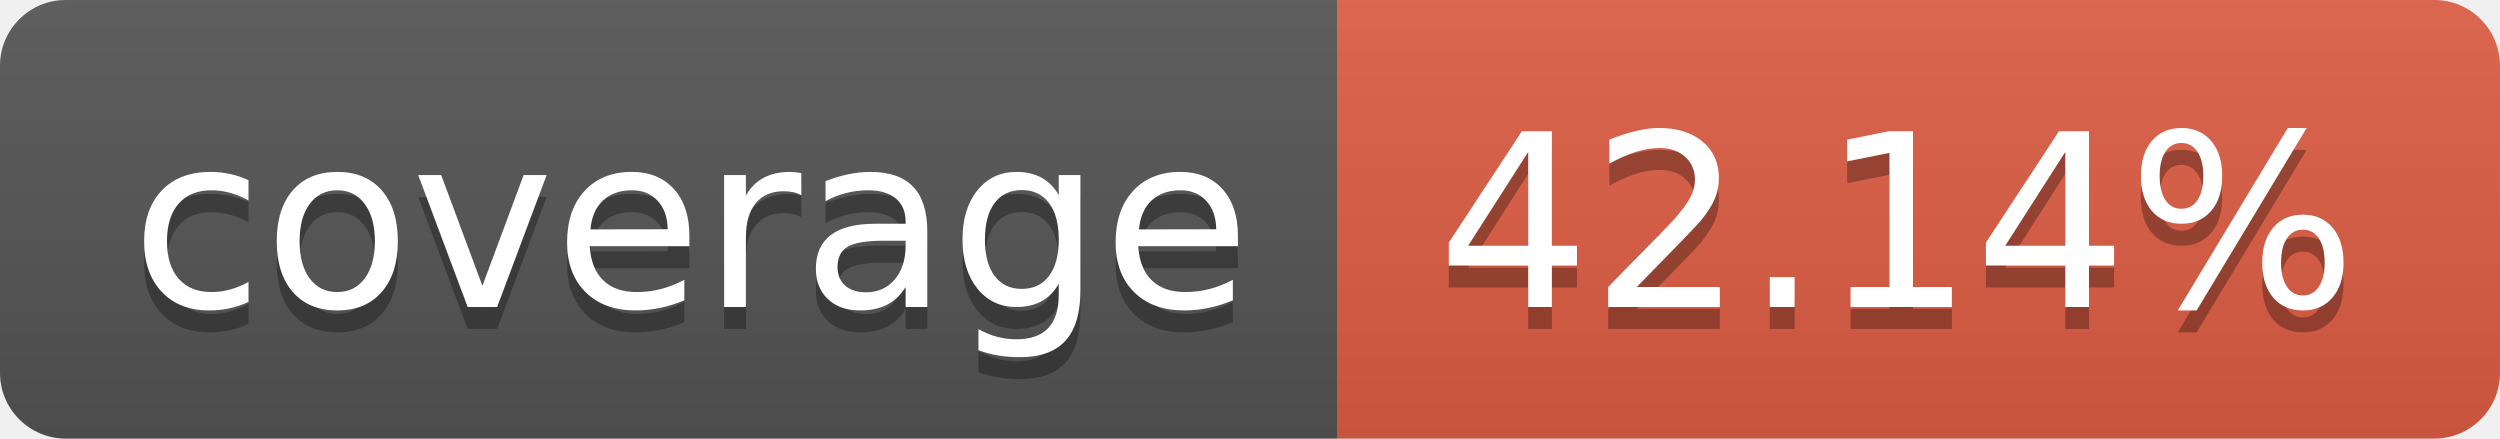
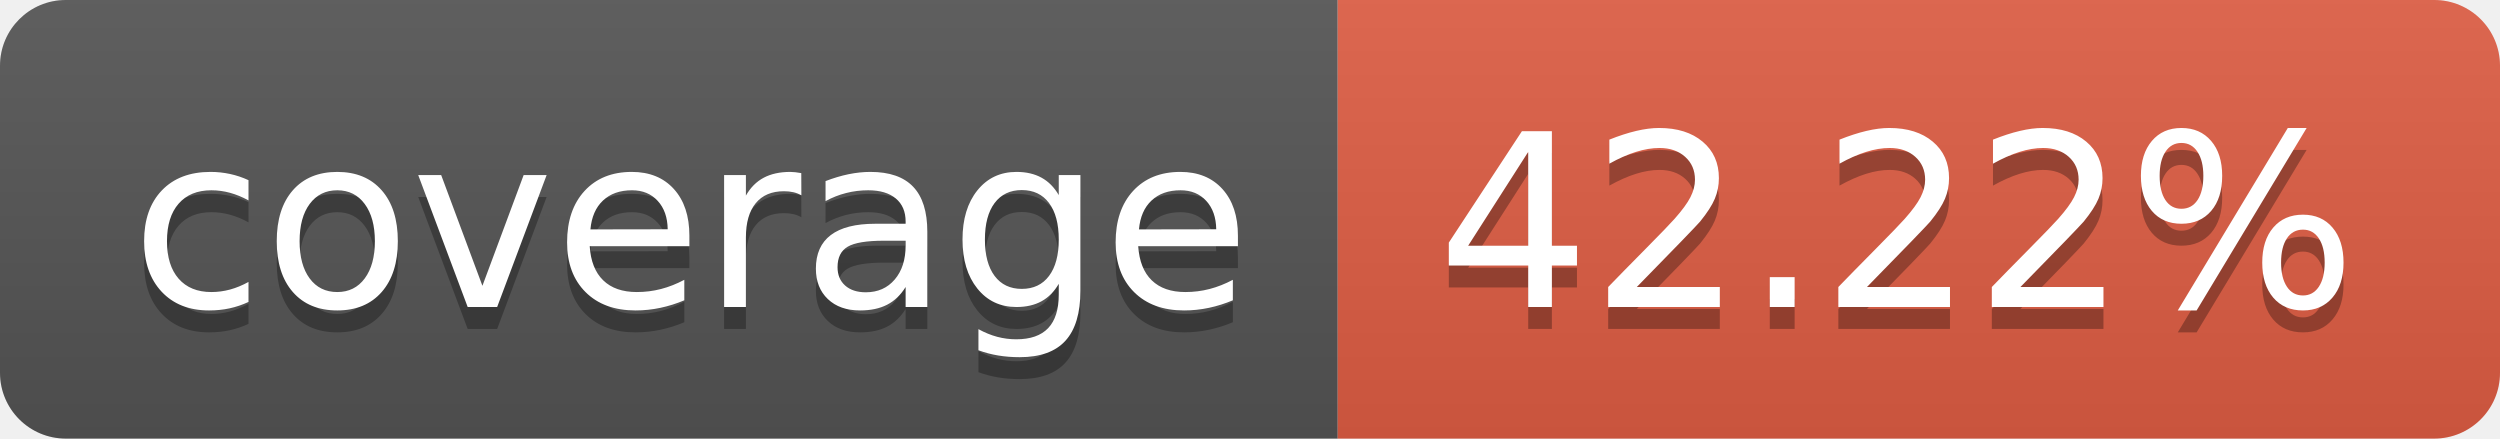
- <svg xmlns="http://www.w3.org/2000/svg" width="114" height="20" role="img" aria-label="coverage: 42.14%">
+ <svg xmlns="http://www.w3.org/2000/svg" width="114" height="20" role="img" aria-label="coverage: 42.22%">
  <linearGradient id="s" x2="0" y2="100%">
    <stop offset="0" stop-color="#bbb" stop-opacity=".1" />
    <stop offset="1" stop-opacity=".1" />
  </linearGradient>
  <clipPath id="r">
    <rect width="114" height="20" rx="3" fill="#fff" />
  </clipPath>
  <g clip-path="url(#r)">
    <rect width="61" height="20" fill="#555" />
    <rect x="61" width="53" height="20" fill="#e05d44" />
    <rect width="114" height="20" fill="url(#s)" />
  </g>
  <g fill="#fff" text-anchor="middle" font-family="Verdana,Geneva,DejaVu Sans,sans-serif" text-rendering="geometricPrecision" font-size="110">
    <text aria-hidden="true" x="315" y="150" fill="#010101" fill-opacity=".3" transform="scale(.1)" textLength="510">coverage</text>
    <text x="315" y="140" transform="scale(.1)" fill="#fff" textLength="510">coverage</text>
-     <text aria-hidden="true" x="865" y="150" fill="#010101" fill-opacity=".3" transform="scale(.1)" textLength="430">42.14%</text>
-     <text x="865" y="140" transform="scale(.1)" fill="#fff" textLength="430">42.14%</text>
+     <text aria-hidden="true" x="865" y="150" fill="#010101" fill-opacity=".3" transform="scale(.1)" textLength="430">42.22%</text>
+     <text x="865" y="140" transform="scale(.1)" fill="#fff" textLength="430">42.22%</text>
  </g>
</svg>
